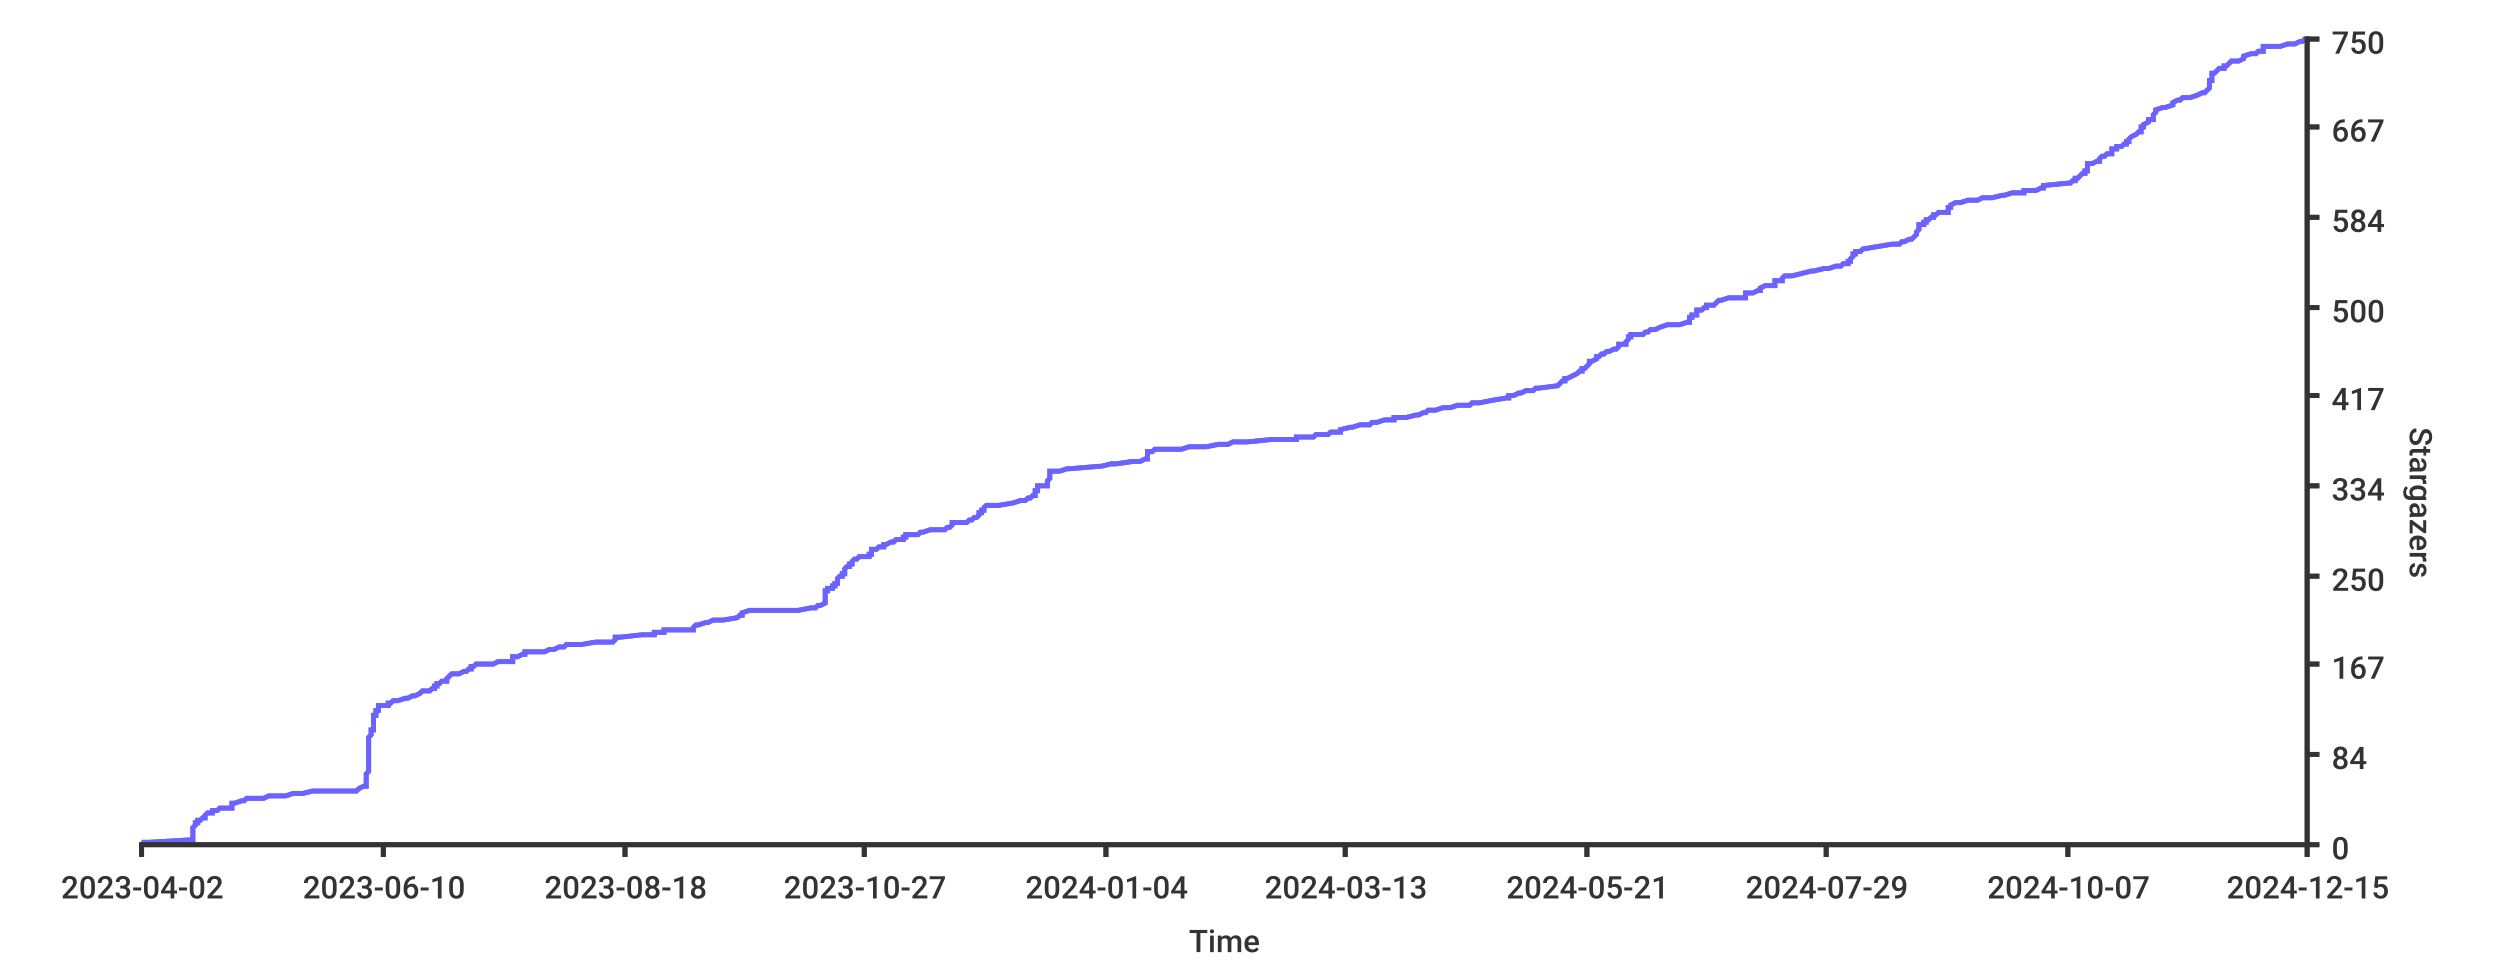
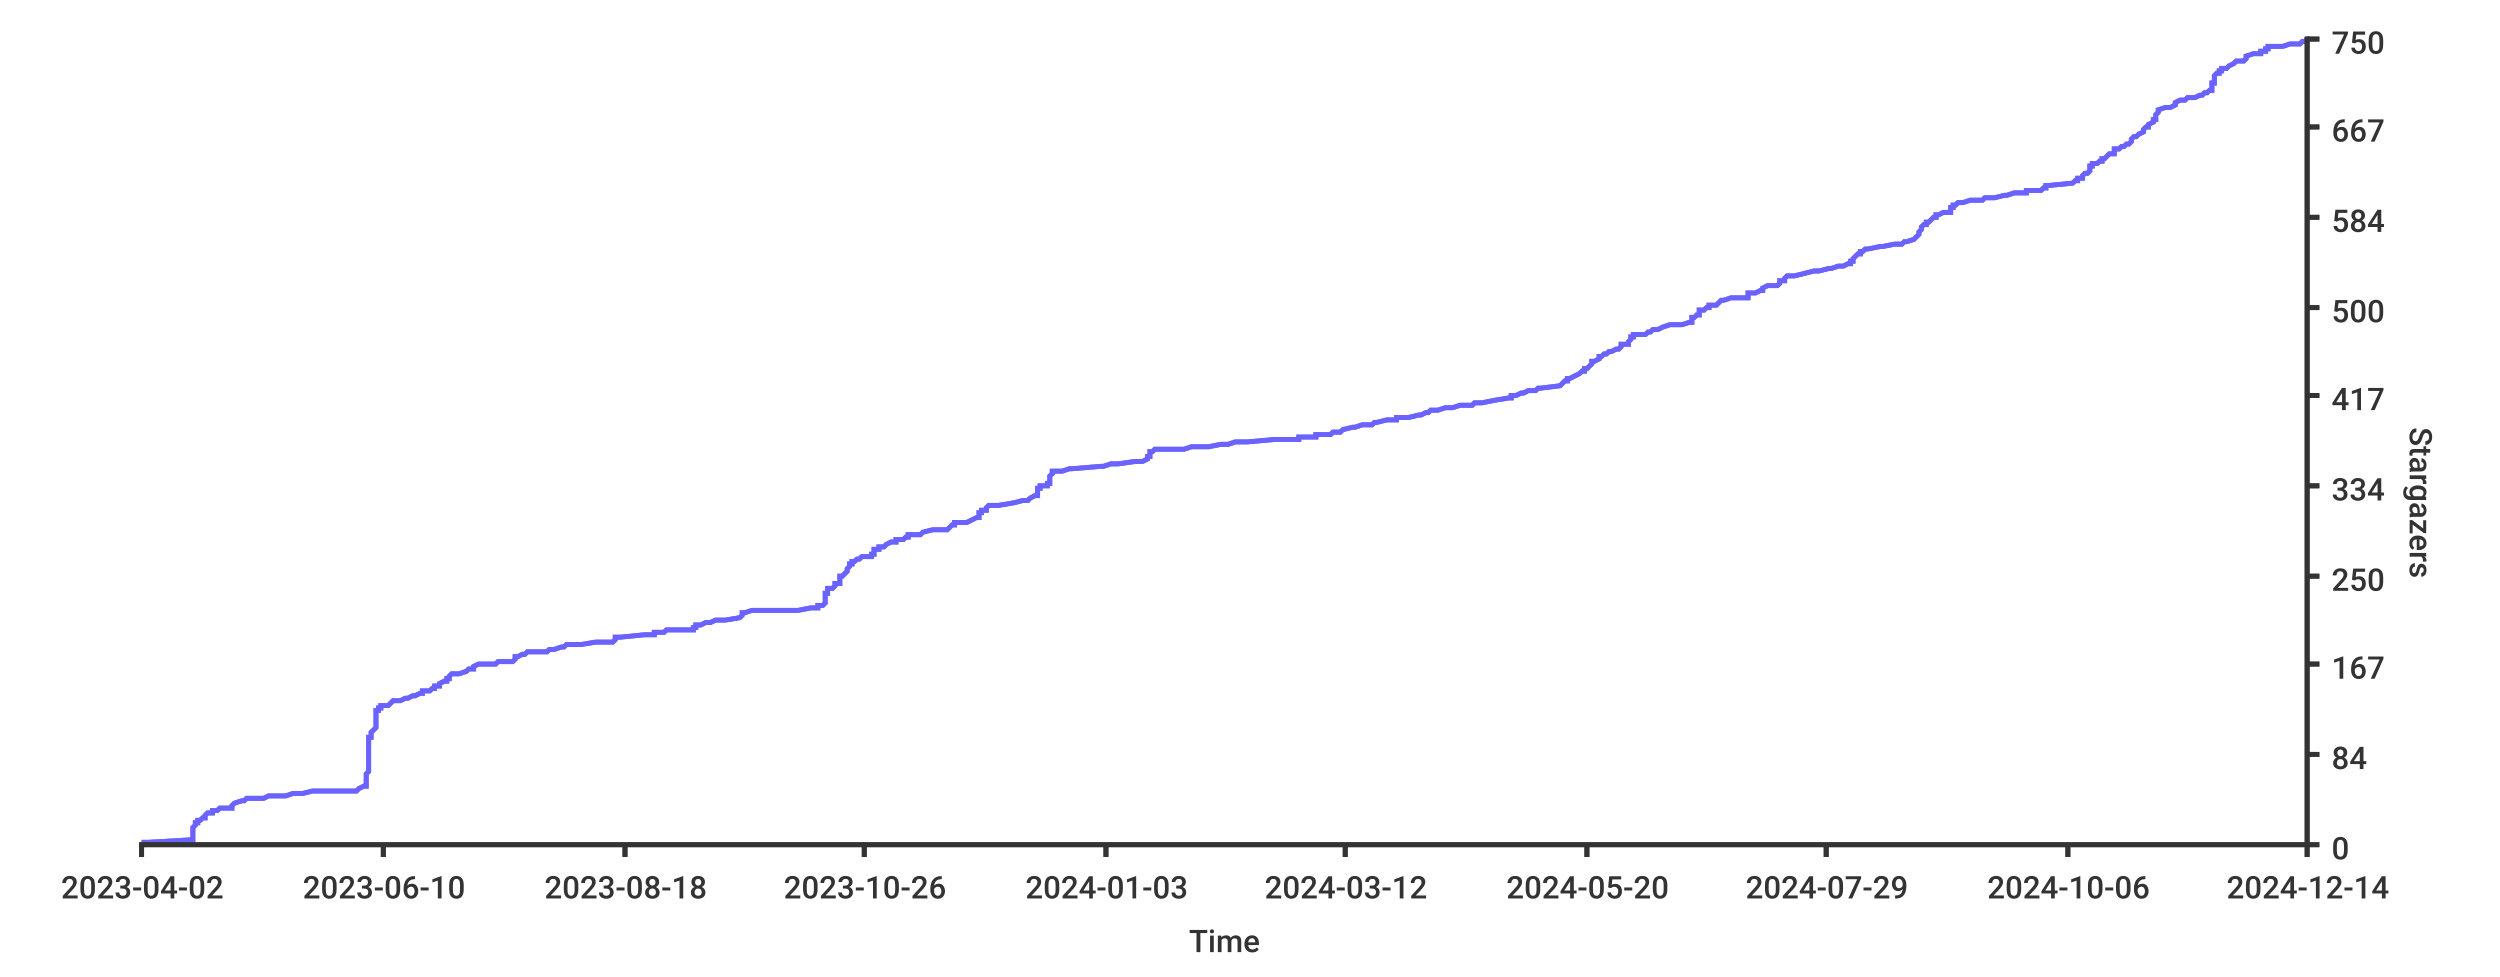
<svg xmlns="http://www.w3.org/2000/svg" width="1024px" height="400px">
  <style type="text/css">
path { fill: none; stroke: rgb(51,51,51); }
path.series { stroke: #6b63ff; }
rect.background { fill: rgb(255,255,255); stroke: none; }

text {
	stroke-width: 0;
	stroke: none;
	fill: rgba(51,51,51,1.0);
	font-size: 12.8px;
	font-family: 'Roboto Medium', sans-serif;
}
</style>
  <rect height="400px" class="background" rx="8" x="0" y="0" width="1024px" />
-   <rect rx="8" x="0" y="0" width="1024px" height="400px" class="background" />
-   <path stroke-width="2" class="series" d="M 58 345 L 61 345 L 78 344 L 79 344 L 79 343 L 79 343 L 79 342 L 79 342 L 79 342 L 79 341 L 79 341 L 79 340 L 79 340 L 79 339 L 79 339 L 80 338 L 80 338 L 80 338 L 80 337 L 81 337 L 81 336 L 82 336 L 83 335 L 84 335 L 84 335 L 84 334 L 84 334 L 85 333 L 87 333 L 87 332 L 89 332 L 90 331 L 95 331 L 95 331 L 95 330 L 95 330 L 95 329 L 96 329 L 99 328 L 100 328 L 101 327 L 104 327 L 108 327 L 110 326 L 117 326 L 120 325 L 124 325 L 128 324 L 130 324 L 146 324 L 147 323 L 147 323 L 149 322 L 150 322 L 150 321 L 150 321 L 150 320 L 150 320 L 150 320 L 150 319 L 150 319 L 150 318 L 150 318 L 150 317 L 150 317 L 151 316 L 151 316 L 151 316 L 151 315 L 151 315 L 151 314 L 151 314 L 151 313 L 151 313 L 151 313 L 151 312 L 151 312 L 151 311 L 151 311 L 151 310 L 151 310 L 151 309 L 151 309 L 151 309 L 151 308 L 151 308 L 151 307 L 151 307 L 151 306 L 151 306 L 151 305 L 151 305 L 151 305 L 151 304 L 151 304 L 151 303 L 151 303 L 151 302 L 151 302 L 151 302 L 152 301 L 152 301 L 152 300 L 152 300 L 152 299 L 153 299 L 153 298 L 153 298 L 153 298 L 153 297 L 153 297 L 153 296 L 153 296 L 153 295 L 153 295 L 153 294 L 153 294 L 153 294 L 153 293 L 154 293 L 154 292 L 154 292 L 154 291 L 154 291 L 155 291 L 155 290 L 155 290 L 155 289 L 159 289 L 159 288 L 160 288 L 161 287 L 161 287 L 163 287 L 166 286 L 167 286 L 169 285 L 170 285 L 172 284 L 172 284 L 173 283 L 175 283 L 176 283 L 177 282 L 178 282 L 178 281 L 179 281 L 179 280 L 180 280 L 180 280 L 181 279 L 183 279 L 183 278 L 183 278 L 184 277 L 184 277 L 185 276 L 187 276 L 188 276 L 190 275 L 191 275 L 192 274 L 193 274 L 193 273 L 194 273 L 195 272 L 202 272 L 202 272 L 204 271 L 210 271 L 210 270 L 210 270 L 210 269 L 211 269 L 212 269 L 214 268 L 215 268 L 215 267 L 223 267 L 225 266 L 227 266 L 229 265 L 231 265 L 231 265 L 232 264 L 238 264 L 244 263 L 251 263 L 252 262 L 252 262 L 252 261 L 252 261 L 254 261 L 263 260 L 268 260 L 268 259 L 272 259 L 272 258 L 273 258 L 284 258 L 284 257 L 284 257 L 285 256 L 286 256 L 289 255 L 290 255 L 292 254 L 294 254 L 296 254 L 302 253 L 302 253 L 303 252 L 304 252 L 304 251 L 304 251 L 307 250 L 313 250 L 327 250 L 332 249 L 334 249 L 335 248 L 336 248 L 338 247 L 338 247 L 338 247 L 338 246 L 338 246 L 338 245 L 338 245 L 338 244 L 338 244 L 338 243 L 338 243 L 338 243 L 338 242 L 339 242 L 339 241 L 341 241 L 341 240 L 342 240 L 342 239 L 342 239 L 343 239 L 343 238 L 343 238 L 343 237 L 343 237 L 344 236 L 344 236 L 345 236 L 345 235 L 346 235 L 346 234 L 346 234 L 346 233 L 346 233 L 347 232 L 347 232 L 348 232 L 348 231 L 349 231 L 349 230 L 349 230 L 350 229 L 351 229 L 352 228 L 354 228 L 356 228 L 356 227 L 357 227 L 357 226 L 357 226 L 357 225 L 358 225 L 359 225 L 360 224 L 362 224 L 362 223 L 363 223 L 365 222 L 366 222 L 367 221 L 369 221 L 370 221 L 370 220 L 371 220 L 371 219 L 376 219 L 377 218 L 378 218 L 381 217 L 383 217 L 387 217 L 388 216 L 389 216 L 390 215 L 390 215 L 390 214 L 393 214 L 396 214 L 397 213 L 398 213 L 399 212 L 400 212 L 401 211 L 401 211 L 401 210 L 401 210 L 402 210 L 402 209 L 403 209 L 403 208 L 403 208 L 404 207 L 409 207 L 415 206 L 415 206 L 415 206 L 418 205 L 420 205 L 421 204 L 422 204 L 423 203 L 424 203 L 424 203 L 424 202 L 424 202 L 424 201 L 425 201 L 425 200 L 425 200 L 425 199 L 426 199 L 429 199 L 429 198 L 429 198 L 429 197 L 429 197 L 430 196 L 430 196 L 430 195 L 430 195 L 430 195 L 430 194 L 430 194 L 430 193 L 434 193 L 437 192 L 437 192 L 438 192 L 450 191 L 451 191 L 455 190 L 457 190 L 464 189 L 467 189 L 469 188 L 470 188 L 470 188 L 470 187 L 470 187 L 470 186 L 470 186 L 470 185 L 472 185 L 473 184 L 481 184 L 484 184 L 487 183 L 494 183 L 499 182 L 503 182 L 505 181 L 510 181 L 511 181 L 521 180 L 531 180 L 531 179 L 538 179 L 539 178 L 544 178 L 545 177 L 549 177 L 549 177 L 549 176 L 549 176 L 553 175 L 554 175 L 557 174 L 561 174 L 562 173 L 563 173 L 564 173 L 567 172 L 571 172 L 571 171 L 576 171 L 580 170 L 581 170 L 581 170 L 583 169 L 584 169 L 585 168 L 588 168 L 591 167 L 594 167 L 597 166 L 597 166 L 602 166 L 603 165 L 606 165 L 611 164 L 611 164 L 617 163 L 618 163 L 618 162 L 619 162 L 620 162 L 622 161 L 623 161 L 625 160 L 628 160 L 629 159 L 629 159 L 630 159 L 638 158 L 638 158 L 639 157 L 639 157 L 640 156 L 641 156 L 641 155 L 641 155 L 642 155 L 644 154 L 644 154 L 646 153 L 646 153 L 647 152 L 648 152 L 648 151 L 648 151 L 649 151 L 650 150 L 650 150 L 651 149 L 651 149 L 651 148 L 651 148 L 652 148 L 654 147 L 654 147 L 654 146 L 655 146 L 656 145 L 657 145 L 658 144 L 659 144 L 659 144 L 661 143 L 662 143 L 663 142 L 663 142 L 663 141 L 666 141 L 666 140 L 666 140 L 666 140 L 667 139 L 667 139 L 667 138 L 668 138 L 668 137 L 669 137 L 673 137 L 674 136 L 675 136 L 676 135 L 678 135 L 680 134 L 680 134 L 683 133 L 686 133 L 688 133 L 691 132 L 692 132 L 692 131 L 692 131 L 692 130 L 693 130 L 693 129 L 694 129 L 695 129 L 695 128 L 695 128 L 695 127 L 697 127 L 698 126 L 698 126 L 699 126 L 699 125 L 702 125 L 703 124 L 703 124 L 704 123 L 705 123 L 708 122 L 710 122 L 715 122 L 715 121 L 715 121 L 715 120 L 718 120 L 720 119 L 721 119 L 721 118 L 721 118 L 721 118 L 723 117 L 727 117 L 727 116 L 727 116 L 727 115 L 730 115 L 730 115 L 730 114 L 730 114 L 731 113 L 734 113 L 738 112 L 738 112 L 742 111 L 742 111 L 743 111 L 747 110 L 749 110 L 752 109 L 754 109 L 755 108 L 757 108 L 757 107 L 757 107 L 758 107 L 758 106 L 758 106 L 759 105 L 759 105 L 759 104 L 760 104 L 760 104 L 760 103 L 762 103 L 763 102 L 763 102 L 769 101 L 769 101 L 775 100 L 778 100 L 778 100 L 779 99 L 780 99 L 782 98 L 783 98 L 784 97 L 784 97 L 785 96 L 785 96 L 785 96 L 785 95 L 785 95 L 786 94 L 786 94 L 786 93 L 786 93 L 786 92 L 787 92 L 788 92 L 788 91 L 789 91 L 789 90 L 790 90 L 791 89 L 792 89 L 792 89 L 792 88 L 793 88 L 794 87 L 798 87 L 798 86 L 798 86 L 798 85 L 798 85 L 799 85 L 799 84 L 799 84 L 801 83 L 803 83 L 806 82 L 809 82 L 810 82 L 812 81 L 816 81 L 820 80 L 821 80 L 824 79 L 829 79 L 829 78 L 829 78 L 834 78 L 836 77 L 837 77 L 837 76 L 837 76 L 847 75 L 848 75 L 849 74 L 849 74 L 850 74 L 850 73 L 851 73 L 852 72 L 852 72 L 853 71 L 853 71 L 854 71 L 854 70 L 855 70 L 855 69 L 855 69 L 855 68 L 855 68 L 855 67 L 856 67 L 857 67 L 859 66 L 860 66 L 860 65 L 860 65 L 861 64 L 862 64 L 863 63 L 863 63 L 865 63 L 865 62 L 865 62 L 865 61 L 867 61 L 867 60 L 869 60 L 869 60 L 870 59 L 871 59 L 871 58 L 872 58 L 872 57 L 872 57 L 873 56 L 873 56 L 873 56 L 875 55 L 875 55 L 876 54 L 877 54 L 877 53 L 877 53 L 877 52 L 878 52 L 878 52 L 878 51 L 878 51 L 880 50 L 880 50 L 880 49 L 881 49 L 882 49 L 882 48 L 882 48 L 882 47 L 882 47 L 883 46 L 883 46 L 883 45 L 883 45 L 883 45 L 886 44 L 887 44 L 890 43 L 890 43 L 890 42 L 890 42 L 892 41 L 893 41 L 893 41 L 894 40 L 897 40 L 900 39 L 900 39 L 902 38 L 903 38 L 903 38 L 904 37 L 904 37 L 905 36 L 905 36 L 905 35 L 905 35 L 905 34 L 905 34 L 905 34 L 905 33 L 906 33 L 906 32 L 906 32 L 906 31 L 906 31 L 906 30 L 907 30 L 907 30 L 908 29 L 908 29 L 909 28 L 911 28 L 911 27 L 912 27 L 912 27 L 913 26 L 913 26 L 914 25 L 917 25 L 919 24 L 919 24 L 919 23 L 919 23 L 919 23 L 922 22 L 924 22 L 925 21 L 927 21 L 927 20 L 927 20 L 927 19 L 928 19 L 934 19 L 937 18 L 940 18 L 942 17 L 943 17 L 944 16 L 945 16 L 945 16" />
-   <path stroke-width="2" class="series" d="M 58 345 L 61 345 L 78 344 L 79 344 L 79 343 L 79 343 L 79 342 L 79 342 L 79 342 L 79 341 L 79 341 L 79 340 L 79 340 L 79 339 L 79 339 L 80 338 L 80 338 L 80 338 L 80 337 L 81 337 L 81 336 L 82 336 L 83 335 L 84 335 L 84 335 L 84 334 L 84 334 L 85 333 L 87 333 L 87 332 L 89 332 L 90 331 L 95 331 L 95 331 L 95 330 L 95 330 L 95 329 L 96 329 L 99 328 L 100 328 L 101 327 L 104 327 L 108 327 L 110 326 L 117 326 L 120 325 L 124 325 L 128 324 L 130 324 L 146 324 L 147 323 L 147 323 L 149 322 L 150 322 L 150 321 L 150 321 L 150 320 L 150 320 L 150 320 L 150 319 L 150 319 L 150 318 L 150 318 L 150 317 L 150 317 L 151 316 L 151 316 L 151 316 L 151 315 L 151 315 L 151 314 L 151 314 L 151 313 L 151 313 L 151 313 L 151 312 L 151 312 L 151 311 L 151 311 L 151 310 L 151 310 L 151 309 L 151 309 L 151 309 L 151 308 L 151 308 L 151 307 L 151 307 L 151 306 L 151 306 L 151 305 L 151 305 L 151 305 L 151 304 L 151 304 L 151 303 L 151 303 L 151 302 L 151 302 L 151 302 L 152 301 L 152 301 L 152 300 L 152 300 L 152 299 L 153 299 L 153 298 L 153 298 L 153 298 L 153 297 L 153 297 L 153 296 L 153 296 L 153 295 L 153 295 L 153 294 L 153 294 L 153 294 L 153 293 L 154 293 L 154 292 L 154 292 L 154 291 L 154 291 L 155 291 L 155 290 L 155 290 L 155 289 L 159 289 L 159 288 L 160 288 L 161 287 L 161 287 L 163 287 L 166 286 L 167 286 L 169 285 L 170 285 L 172 284 L 172 284 L 173 283 L 175 283 L 176 283 L 177 282 L 178 282 L 178 281 L 179 281 L 179 280 L 180 280 L 180 280 L 181 279 L 183 279 L 183 278 L 183 278 L 184 277 L 184 277 L 185 276 L 187 276 L 188 276 L 190 275 L 191 275 L 192 274 L 193 274 L 193 273 L 194 273 L 195 272 L 202 272 L 202 272 L 204 271 L 210 271 L 210 270 L 210 270 L 210 269 L 211 269 L 212 269 L 214 268 L 215 268 L 215 267 L 223 267 L 225 266 L 227 266 L 229 265 L 231 265 L 231 265 L 232 264 L 238 264 L 244 263 L 251 263 L 252 262 L 252 262 L 252 261 L 252 261 L 254 261 L 263 260 L 268 260 L 268 259 L 272 259 L 272 258 L 273 258 L 284 258 L 284 257 L 284 257 L 285 256 L 286 256 L 289 255 L 290 255 L 292 254 L 294 254 L 296 254 L 302 253 L 302 253 L 303 252 L 304 252 L 304 251 L 304 251 L 307 250 L 313 250 L 327 250 L 332 249 L 334 249 L 335 248 L 336 248 L 338 247 L 338 247 L 338 247 L 338 246 L 338 246 L 338 245 L 338 245 L 338 244 L 338 244 L 338 243 L 338 243 L 338 243 L 338 242 L 339 242 L 339 241 L 341 241 L 341 240 L 342 240 L 342 239 L 342 239 L 343 239 L 343 238 L 343 238 L 343 237 L 343 237 L 344 236 L 344 236 L 345 236 L 345 235 L 346 235 L 346 234 L 346 234 L 346 233 L 346 233 L 347 232 L 347 232 L 348 232 L 348 231 L 349 231 L 349 230 L 349 230 L 350 229 L 351 229 L 352 228 L 354 228 L 356 228 L 356 227 L 357 227 L 357 226 L 357 226 L 357 225 L 358 225 L 359 225 L 360 224 L 362 224 L 362 223 L 363 223 L 365 222 L 366 222 L 367 221 L 369 221 L 370 221 L 370 220 L 371 220 L 371 219 L 376 219 L 377 218 L 378 218 L 381 217 L 383 217 L 387 217 L 388 216 L 389 216 L 390 215 L 390 215 L 390 214 L 393 214 L 396 214 L 397 213 L 398 213 L 399 212 L 400 212 L 401 211 L 401 211 L 401 210 L 401 210 L 402 210 L 402 209 L 403 209 L 403 208 L 403 208 L 404 207 L 409 207 L 415 206 L 415 206 L 415 206 L 418 205 L 420 205 L 421 204 L 422 204 L 423 203 L 424 203 L 424 203 L 424 202 L 424 202 L 424 201 L 425 201 L 425 200 L 425 200 L 425 199 L 426 199 L 429 199 L 429 198 L 429 198 L 429 197 L 429 197 L 430 196 L 430 196 L 430 195 L 430 195 L 430 195 L 430 194 L 430 194 L 430 193 L 434 193 L 437 192 L 437 192 L 438 192 L 450 191 L 451 191 L 455 190 L 457 190 L 464 189 L 467 189 L 469 188 L 470 188 L 470 188 L 470 187 L 470 187 L 470 186 L 470 186 L 470 185 L 472 185 L 473 184 L 481 184 L 484 184 L 487 183 L 494 183 L 499 182 L 503 182 L 505 181 L 510 181 L 511 181 L 521 180 L 531 180 L 531 179 L 538 179 L 539 178 L 544 178 L 545 177 L 549 177 L 549 177 L 549 176 L 549 176 L 553 175 L 554 175 L 557 174 L 561 174 L 562 173 L 563 173 L 564 173 L 567 172 L 571 172 L 571 171 L 576 171 L 580 170 L 581 170 L 581 170 L 583 169 L 584 169 L 585 168 L 588 168 L 591 167 L 594 167 L 597 166 L 597 166 L 602 166 L 603 165 L 606 165 L 611 164 L 611 164 L 617 163 L 618 163 L 618 162 L 619 162 L 620 162 L 622 161 L 623 161 L 625 160 L 628 160 L 629 159 L 629 159 L 630 159 L 638 158 L 638 158 L 639 157 L 639 157 L 640 156 L 641 156 L 641 155 L 641 155 L 642 155 L 644 154 L 644 154 L 646 153 L 646 153 L 647 152 L 648 152 L 648 151 L 648 151 L 649 151 L 650 150 L 650 150 L 651 149 L 651 149 L 651 148 L 651 148 L 652 148 L 654 147 L 654 147 L 654 146 L 655 146 L 656 145 L 657 145 L 658 144 L 659 144 L 659 144 L 661 143 L 662 143 L 663 142 L 663 142 L 663 141 L 666 141 L 666 140 L 666 140 L 666 140 L 667 139 L 667 139 L 667 138 L 668 138 L 668 137 L 669 137 L 673 137 L 674 136 L 675 136 L 676 135 L 678 135 L 680 134 L 680 134 L 683 133 L 686 133 L 688 133 L 691 132 L 692 132 L 692 131 L 692 131 L 692 130 L 693 130 L 693 129 L 694 129 L 695 129 L 695 128 L 695 128 L 695 127 L 697 127 L 698 126 L 698 126 L 699 126 L 699 125 L 702 125 L 703 124 L 703 124 L 704 123 L 705 123 L 708 122 L 710 122 L 715 122 L 715 121 L 715 121 L 715 120 L 718 120 L 720 119 L 721 119 L 721 118 L 721 118 L 721 118 L 723 117 L 727 117 L 727 116 L 727 116 L 727 115 L 730 115 L 730 115 L 730 114 L 730 114 L 731 113 L 734 113 L 738 112 L 738 112 L 742 111 L 742 111 L 743 111 L 747 110 L 749 110 L 752 109 L 754 109 L 755 108 L 757 108 L 757 107 L 757 107 L 758 107 L 758 106 L 758 106 L 759 105 L 759 105 L 759 104 L 760 104 L 760 104 L 760 103 L 762 103 L 763 102 L 763 102 L 769 101 L 769 101 L 775 100 L 778 100 L 778 100 L 779 99 L 780 99 L 782 98 L 783 98 L 784 97 L 784 97 L 785 96 L 785 96 L 785 96 L 785 95 L 785 95 L 786 94 L 786 94 L 786 93 L 786 93 L 786 92 L 787 92 L 788 92 L 788 91 L 789 91 L 789 90 L 790 90 L 791 89 L 792 89 L 792 89 L 792 88 L 793 88 L 794 87 L 798 87 L 798 86 L 798 86 L 798 85 L 798 85 L 799 85 L 799 84 L 799 84 L 801 83 L 803 83 L 806 82 L 809 82 L 810 82 L 812 81 L 816 81 L 820 80 L 821 80 L 824 79 L 829 79 L 829 78 L 829 78 L 834 78 L 836 77 L 837 77 L 837 76 L 837 76 L 847 75 L 848 75 L 849 74 L 849 74 L 850 74 L 850 73 L 851 73 L 852 72 L 852 72 L 853 71 L 853 71 L 854 71 L 854 70 L 855 70 L 855 69 L 855 69 L 855 68 L 855 68 L 855 67 L 856 67 L 857 67 L 859 66 L 860 66 L 860 65 L 860 65 L 861 64 L 862 64 L 863 63 L 863 63 L 865 63 L 865 62 L 865 62 L 865 61 L 867 61 L 867 60 L 869 60 L 869 60 L 870 59 L 871 59 L 871 58 L 872 58 L 872 57 L 872 57 L 873 56 L 873 56 L 873 56 L 875 55 L 875 55 L 876 54 L 877 54 L 877 53 L 877 53 L 877 52 L 878 52 L 878 52 L 878 51 L 878 51 L 880 50 L 880 50 L 880 49 L 881 49 L 882 49 L 882 48 L 882 48 L 882 47 L 882 47 L 883 46 L 883 46 L 883 45 L 883 45 L 883 45 L 886 44 L 887 44 L 890 43 L 890 43 L 890 42 L 890 42 L 892 41 L 893 41 L 893 41 L 894 40 L 897 40 L 900 39 L 900 39 L 902 38 L 903 38 L 903 38 L 904 37 L 904 37 L 905 36 L 905 36 L 905 35 L 905 35 L 905 34 L 905 34 L 905 34 L 905 33 L 906 33 L 906 32 L 906 32 L 906 31 L 906 31 L 906 30 L 907 30 L 907 30 L 908 29 L 908 29 L 909 28 L 911 28 L 911 27 L 912 27 L 912 27 L 913 26 L 913 26 L 914 25 L 917 25 L 919 24 L 919 24 L 919 23 L 919 23 L 919 23 L 922 22 L 924 22 L 925 21 L 927 21 L 927 20 L 927 20 L 927 19 L 928 19 L 934 19 L 937 18 L 940 18 L 942 17 L 943 17 L 944 16 L 945 16 L 945 16" />
+   <rect class="background" rx="8" x="0" y="0" width="1024px" height="400px" />
+   <path d="M 58 345 L 61 345 L 78 344 L 79 344 L 79 343 L 79 343 L 79 342 L 79 342 L 79 342 L 79 341 L 79 341 L 79 340 L 79 340 L 79 339 L 79 339 L 80 338 L 80 338 L 80 338 L 80 337 L 81 337 L 81 336 L 82 336 L 83 335 L 84 335 L 84 335 L 84 334 L 84 334 L 85 333 L 87 333 L 87 332 L 89 332 L 90 331 L 95 331 L 95 331 L 95 330 L 95 330 L 96 329 L 96 329 L 99 328 L 100 328 L 101 327 L 104 327 L 108 327 L 110 326 L 117 326 L 120 325 L 124 325 L 128 324 L 130 324 L 146 324 L 147 323 L 147 323 L 149 322 L 150 322 L 150 321 L 150 321 L 150 320 L 150 320 L 150 320 L 150 319 L 150 319 L 150 318 L 150 318 L 150 317 L 150 317 L 151 316 L 151 316 L 151 316 L 151 315 L 151 315 L 151 314 L 151 314 L 151 313 L 151 313 L 151 313 L 151 312 L 151 312 L 151 311 L 151 311 L 151 310 L 151 310 L 151 309 L 151 309 L 151 309 L 151 308 L 151 308 L 151 307 L 151 307 L 151 306 L 151 306 L 151 305 L 151 305 L 151 305 L 151 304 L 151 304 L 151 303 L 151 303 L 151 302 L 151 302 L 152 302 L 152 301 L 152 301 L 152 300 L 152 300 L 153 299 L 153 299 L 154 298 L 154 298 L 154 298 L 154 297 L 154 297 L 154 296 L 154 296 L 154 295 L 154 295 L 154 294 L 154 294 L 154 294 L 154 293 L 154 293 L 154 292 L 154 292 L 154 291 L 154 291 L 155 291 L 155 290 L 156 290 L 156 289 L 159 289 L 160 288 L 160 288 L 161 287 L 161 287 L 164 287 L 166 286 L 167 286 L 169 285 L 170 285 L 172 284 L 173 284 L 173 283 L 176 283 L 176 283 L 177 282 L 178 282 L 178 281 L 180 281 L 180 280 L 180 280 L 180 280 L 182 279 L 183 279 L 183 278 L 184 278 L 184 277 L 184 277 L 185 276 L 187 276 L 188 276 L 191 275 L 191 275 L 192 274 L 194 274 L 194 273 L 194 273 L 196 272 L 202 272 L 203 272 L 204 271 L 210 271 L 211 270 L 211 270 L 211 269 L 211 269 L 212 269 L 214 268 L 215 268 L 216 267 L 224 267 L 225 266 L 227 266 L 230 265 L 231 265 L 231 265 L 232 264 L 238 264 L 244 263 L 251 263 L 252 262 L 252 262 L 252 261 L 253 261 L 254 261 L 264 260 L 268 260 L 268 259 L 272 259 L 273 258 L 273 258 L 284 258 L 284 257 L 285 257 L 285 256 L 287 256 L 289 255 L 291 255 L 293 254 L 294 254 L 297 254 L 303 253 L 303 253 L 304 252 L 304 252 L 304 251 L 305 251 L 308 250 L 314 250 L 327 250 L 332 249 L 335 249 L 335 248 L 337 248 L 338 247 L 338 247 L 338 247 L 338 246 L 338 246 L 338 245 L 338 245 L 338 244 L 338 244 L 338 243 L 339 243 L 339 243 L 339 242 L 339 242 L 339 241 L 341 241 L 342 240 L 342 240 L 342 239 L 342 239 L 344 239 L 344 238 L 344 238 L 344 237 L 344 237 L 344 236 L 344 236 L 345 236 L 346 235 L 346 235 L 347 234 L 347 234 L 347 233 L 347 233 L 348 232 L 348 232 L 348 232 L 348 231 L 349 231 L 349 230 L 350 230 L 351 229 L 352 229 L 353 228 L 354 228 L 357 228 L 357 227 L 358 227 L 358 226 L 358 226 L 358 225 L 358 225 L 360 225 L 360 224 L 362 224 L 363 223 L 363 223 L 365 222 L 367 222 L 367 221 L 370 221 L 370 221 L 371 220 L 372 220 L 372 219 L 377 219 L 378 218 L 378 218 L 382 217 L 384 217 L 388 217 L 389 216 L 389 216 L 390 215 L 391 215 L 391 214 L 394 214 L 396 214 L 398 213 L 398 213 L 400 212 L 401 212 L 401 211 L 401 211 L 401 210 L 402 210 L 402 210 L 402 209 L 404 209 L 404 208 L 404 208 L 405 207 L 409 207 L 415 206 L 415 206 L 415 206 L 419 205 L 421 205 L 422 204 L 422 204 L 424 203 L 425 203 L 425 203 L 425 202 L 425 202 L 425 201 L 425 201 L 425 200 L 426 200 L 426 199 L 427 199 L 429 199 L 429 198 L 430 198 L 430 197 L 430 197 L 430 196 L 430 196 L 430 195 L 430 195 L 430 195 L 431 194 L 431 194 L 431 193 L 435 193 L 438 192 L 438 192 L 439 192 L 451 191 L 452 191 L 455 190 L 458 190 L 465 189 L 468 189 L 470 188 L 470 188 L 470 188 L 470 187 L 471 187 L 471 186 L 471 186 L 471 185 L 472 185 L 473 184 L 482 184 L 485 184 L 488 183 L 495 183 L 500 182 L 503 182 L 506 181 L 511 181 L 511 181 L 522 180 L 532 180 L 532 179 L 539 179 L 539 178 L 545 178 L 546 177 L 549 177 L 549 177 L 550 176 L 550 176 L 554 175 L 555 175 L 558 174 L 562 174 L 563 173 L 564 173 L 564 173 L 568 172 L 572 172 L 572 171 L 577 171 L 581 170 L 582 170 L 582 170 L 584 169 L 585 169 L 586 168 L 589 168 L 592 167 L 595 167 L 598 166 L 598 166 L 603 166 L 604 165 L 607 165 L 612 164 L 612 164 L 618 163 L 619 163 L 619 162 L 620 162 L 621 162 L 623 161 L 624 161 L 626 160 L 629 160 L 630 159 L 630 159 L 631 159 L 639 158 L 639 158 L 640 157 L 640 157 L 641 156 L 642 156 L 642 155 L 642 155 L 643 155 L 645 154 L 645 154 L 647 153 L 647 153 L 648 152 L 649 152 L 649 151 L 649 151 L 650 151 L 651 150 L 651 150 L 652 149 L 652 149 L 652 148 L 652 148 L 653 148 L 655 147 L 655 147 L 655 146 L 656 146 L 657 145 L 658 145 L 659 144 L 660 144 L 660 144 L 662 143 L 663 143 L 664 142 L 664 142 L 664 141 L 667 141 L 667 140 L 667 140 L 667 140 L 668 139 L 668 139 L 668 138 L 669 138 L 669 137 L 670 137 L 674 137 L 675 136 L 676 136 L 677 135 L 679 135 L 681 134 L 681 134 L 684 133 L 687 133 L 689 133 L 692 132 L 693 132 L 693 131 L 693 131 L 693 130 L 694 130 L 695 129 L 695 129 L 696 129 L 696 128 L 696 128 L 696 127 L 698 127 L 699 126 L 699 126 L 700 126 L 700 125 L 703 125 L 704 124 L 704 124 L 705 123 L 706 123 L 709 122 L 712 122 L 716 122 L 716 121 L 716 121 L 716 120 L 719 120 L 721 119 L 722 119 L 722 118 L 722 118 L 722 118 L 724 117 L 728 117 L 729 116 L 729 116 L 729 115 L 731 115 L 731 115 L 731 114 L 731 114 L 732 113 L 735 113 L 739 112 L 739 112 L 743 111 L 744 111 L 745 111 L 749 110 L 750 110 L 753 109 L 755 109 L 757 108 L 758 108 L 758 107 L 759 107 L 759 107 L 759 106 L 759 106 L 760 105 L 760 105 L 761 104 L 762 104 L 762 104 L 762 103 L 763 103 L 764 102 L 765 102 L 770 101 L 771 101 L 776 100 L 779 100 L 779 100 L 780 99 L 781 99 L 784 98 L 784 98 L 785 97 L 785 97 L 786 96 L 786 96 L 786 96 L 786 95 L 786 95 L 787 94 L 787 94 L 787 93 L 787 93 L 788 92 L 789 92 L 789 92 L 789 91 L 790 91 L 791 90 L 791 90 L 792 89 L 793 89 L 793 89 L 793 88 L 794 88 L 796 87 L 799 87 L 799 86 L 799 86 L 799 85 L 799 85 L 800 85 L 800 84 L 801 84 L 802 83 L 804 83 L 807 82 L 811 82 L 812 82 L 813 81 L 817 81 L 821 80 L 822 80 L 825 79 L 830 79 L 830 78 L 830 78 L 836 78 L 837 77 L 838 77 L 838 76 L 839 76 L 849 75 L 849 75 L 850 74 L 850 74 L 851 74 L 851 73 L 853 73 L 853 72 L 853 72 L 854 71 L 855 71 L 855 71 L 856 70 L 856 70 L 856 69 L 856 69 L 856 68 L 857 68 L 857 67 L 858 67 L 859 67 L 860 66 L 861 66 L 861 65 L 862 65 L 863 64 L 863 64 L 864 63 L 865 63 L 866 63 L 866 62 L 866 62 L 866 61 L 868 61 L 869 60 L 870 60 L 870 60 L 871 59 L 872 59 L 873 58 L 873 58 L 873 57 L 873 57 L 874 56 L 875 56 L 875 56 L 876 55 L 876 55 L 878 54 L 878 54 L 878 53 L 878 53 L 879 52 L 879 52 L 880 52 L 880 51 L 880 51 L 882 50 L 882 50 L 882 49 L 883 49 L 883 49 L 883 48 L 883 48 L 883 47 L 883 47 L 884 46 L 884 46 L 884 45 L 884 45 L 884 45 L 887 44 L 889 44 L 891 43 L 891 43 L 891 42 L 891 42 L 893 41 L 894 41 L 895 41 L 896 40 L 899 40 L 901 39 L 902 39 L 903 38 L 904 38 L 904 38 L 905 37 L 906 37 L 906 36 L 906 36 L 906 35 L 906 35 L 906 34 L 906 34 L 907 34 L 907 33 L 907 33 L 907 32 L 907 32 L 907 31 L 907 31 L 908 30 L 908 30 L 909 30 L 909 29 L 910 29 L 910 28 L 912 28 L 913 27 L 913 27 L 913 27 L 915 26 L 915 26 L 916 25 L 919 25 L 920 24 L 920 24 L 920 23 L 920 23 L 920 23 L 923 22 L 926 22 L 926 21 L 928 21 L 928 20 L 929 20 L 929 19 L 930 19 L 935 19 L 938 18 L 942 18 L 943 17 L 944 17 L 945 16" stroke-width="2" class="series" />
+   <path stroke-width="2" class="series" d="M 58 345 L 61 345 L 78 344 L 79 344 L 79 343 L 79 343 L 79 342 L 79 342 L 79 342 L 79 341 L 79 341 L 79 340 L 79 340 L 79 339 L 79 339 L 80 338 L 80 338 L 80 338 L 80 337 L 81 337 L 81 336 L 82 336 L 83 335 L 84 335 L 84 335 L 84 334 L 84 334 L 85 333 L 87 333 L 87 332 L 89 332 L 90 331 L 95 331 L 95 331 L 95 330 L 95 330 L 96 329 L 96 329 L 99 328 L 100 328 L 101 327 L 104 327 L 108 327 L 110 326 L 117 326 L 120 325 L 124 325 L 128 324 L 130 324 L 146 324 L 147 323 L 147 323 L 149 322 L 150 322 L 150 321 L 150 321 L 150 320 L 150 320 L 150 320 L 150 319 L 150 319 L 150 318 L 150 318 L 150 317 L 150 317 L 151 316 L 151 316 L 151 316 L 151 315 L 151 315 L 151 314 L 151 314 L 151 313 L 151 313 L 151 313 L 151 312 L 151 312 L 151 311 L 151 311 L 151 310 L 151 310 L 151 309 L 151 309 L 151 309 L 151 308 L 151 308 L 151 307 L 151 307 L 151 306 L 151 306 L 151 305 L 151 305 L 151 305 L 151 304 L 151 304 L 151 303 L 151 303 L 151 302 L 151 302 L 152 302 L 152 301 L 152 301 L 152 300 L 152 300 L 153 299 L 153 299 L 154 298 L 154 298 L 154 298 L 154 297 L 154 297 L 154 296 L 154 296 L 154 295 L 154 295 L 154 294 L 154 294 L 154 294 L 154 293 L 154 293 L 154 292 L 154 292 L 154 291 L 154 291 L 155 291 L 155 290 L 156 290 L 156 289 L 159 289 L 160 288 L 160 288 L 161 287 L 161 287 L 164 287 L 166 286 L 167 286 L 169 285 L 170 285 L 172 284 L 173 284 L 173 283 L 176 283 L 176 283 L 177 282 L 178 282 L 178 281 L 180 281 L 180 280 L 180 280 L 180 280 L 182 279 L 183 279 L 183 278 L 184 278 L 184 277 L 184 277 L 185 276 L 187 276 L 188 276 L 191 275 L 191 275 L 192 274 L 194 274 L 194 273 L 194 273 L 196 272 L 202 272 L 203 272 L 204 271 L 210 271 L 211 270 L 211 270 L 211 269 L 211 269 L 212 269 L 214 268 L 215 268 L 216 267 L 224 267 L 225 266 L 227 266 L 230 265 L 231 265 L 231 265 L 232 264 L 238 264 L 244 263 L 251 263 L 252 262 L 252 262 L 252 261 L 253 261 L 254 261 L 264 260 L 268 260 L 268 259 L 272 259 L 273 258 L 273 258 L 284 258 L 284 257 L 285 257 L 285 256 L 287 256 L 289 255 L 291 255 L 293 254 L 294 254 L 297 254 L 303 253 L 303 253 L 304 252 L 304 252 L 304 251 L 305 251 L 308 250 L 314 250 L 327 250 L 332 249 L 335 249 L 335 248 L 337 248 L 338 247 L 338 247 L 338 247 L 338 246 L 338 246 L 338 245 L 338 245 L 338 244 L 338 244 L 338 243 L 339 243 L 339 243 L 339 242 L 339 242 L 339 241 L 341 241 L 342 240 L 342 240 L 342 239 L 342 239 L 344 239 L 344 238 L 344 238 L 344 237 L 344 237 L 344 236 L 344 236 L 345 236 L 346 235 L 346 235 L 347 234 L 347 234 L 347 233 L 347 233 L 348 232 L 348 232 L 348 232 L 348 231 L 349 231 L 349 230 L 350 230 L 351 229 L 352 229 L 353 228 L 354 228 L 357 228 L 357 227 L 358 227 L 358 226 L 358 226 L 358 225 L 358 225 L 360 225 L 360 224 L 362 224 L 363 223 L 363 223 L 365 222 L 367 222 L 367 221 L 370 221 L 370 221 L 371 220 L 372 220 L 372 219 L 377 219 L 378 218 L 378 218 L 382 217 L 384 217 L 388 217 L 389 216 L 389 216 L 390 215 L 391 215 L 391 214 L 394 214 L 396 214 L 398 213 L 398 213 L 400 212 L 401 212 L 401 211 L 401 211 L 401 210 L 402 210 L 402 210 L 402 209 L 404 209 L 404 208 L 404 208 L 405 207 L 409 207 L 415 206 L 415 206 L 415 206 L 419 205 L 421 205 L 422 204 L 422 204 L 424 203 L 425 203 L 425 203 L 425 202 L 425 202 L 425 201 L 425 201 L 425 200 L 426 200 L 426 199 L 427 199 L 429 199 L 429 198 L 430 198 L 430 197 L 430 197 L 430 196 L 430 196 L 430 195 L 430 195 L 430 195 L 431 194 L 431 194 L 431 193 L 435 193 L 438 192 L 438 192 L 439 192 L 451 191 L 452 191 L 455 190 L 458 190 L 465 189 L 468 189 L 470 188 L 470 188 L 470 188 L 470 187 L 471 187 L 471 186 L 471 186 L 471 185 L 472 185 L 473 184 L 482 184 L 485 184 L 488 183 L 495 183 L 500 182 L 503 182 L 506 181 L 511 181 L 511 181 L 522 180 L 532 180 L 532 179 L 539 179 L 539 178 L 545 178 L 546 177 L 549 177 L 549 177 L 550 176 L 550 176 L 554 175 L 555 175 L 558 174 L 562 174 L 563 173 L 564 173 L 564 173 L 568 172 L 572 172 L 572 171 L 577 171 L 581 170 L 582 170 L 582 170 L 584 169 L 585 169 L 586 168 L 589 168 L 592 167 L 595 167 L 598 166 L 598 166 L 603 166 L 604 165 L 607 165 L 612 164 L 612 164 L 618 163 L 619 163 L 619 162 L 620 162 L 621 162 L 623 161 L 624 161 L 626 160 L 629 160 L 630 159 L 630 159 L 631 159 L 639 158 L 639 158 L 640 157 L 640 157 L 641 156 L 642 156 L 642 155 L 642 155 L 643 155 L 645 154 L 645 154 L 647 153 L 647 153 L 648 152 L 649 152 L 649 151 L 649 151 L 650 151 L 651 150 L 651 150 L 652 149 L 652 149 L 652 148 L 652 148 L 653 148 L 655 147 L 655 147 L 655 146 L 656 146 L 657 145 L 658 145 L 659 144 L 660 144 L 660 144 L 662 143 L 663 143 L 664 142 L 664 142 L 664 141 L 667 141 L 667 140 L 667 140 L 667 140 L 668 139 L 668 139 L 668 138 L 669 138 L 669 137 L 670 137 L 674 137 L 675 136 L 676 136 L 677 135 L 679 135 L 681 134 L 681 134 L 684 133 L 687 133 L 689 133 L 692 132 L 693 132 L 693 131 L 693 131 L 693 130 L 694 130 L 695 129 L 695 129 L 696 129 L 696 128 L 696 128 L 696 127 L 698 127 L 699 126 L 699 126 L 700 126 L 700 125 L 703 125 L 704 124 L 704 124 L 705 123 L 706 123 L 709 122 L 712 122 L 716 122 L 716 121 L 716 121 L 716 120 L 719 120 L 721 119 L 722 119 L 722 118 L 722 118 L 722 118 L 724 117 L 728 117 L 729 116 L 729 116 L 729 115 L 731 115 L 731 115 L 731 114 L 731 114 L 732 113 L 735 113 L 739 112 L 739 112 L 743 111 L 744 111 L 745 111 L 749 110 L 750 110 L 753 109 L 755 109 L 757 108 L 758 108 L 758 107 L 759 107 L 759 107 L 759 106 L 759 106 L 760 105 L 760 105 L 761 104 L 762 104 L 762 104 L 762 103 L 763 103 L 764 102 L 765 102 L 770 101 L 771 101 L 776 100 L 779 100 L 779 100 L 780 99 L 781 99 L 784 98 L 784 98 L 785 97 L 785 97 L 786 96 L 786 96 L 786 96 L 786 95 L 786 95 L 787 94 L 787 94 L 787 93 L 787 93 L 788 92 L 789 92 L 789 92 L 789 91 L 790 91 L 791 90 L 791 90 L 792 89 L 793 89 L 793 89 L 793 88 L 794 88 L 796 87 L 799 87 L 799 86 L 799 86 L 799 85 L 799 85 L 800 85 L 800 84 L 801 84 L 802 83 L 804 83 L 807 82 L 811 82 L 812 82 L 813 81 L 817 81 L 821 80 L 822 80 L 825 79 L 830 79 L 830 78 L 830 78 L 836 78 L 837 77 L 838 77 L 838 76 L 839 76 L 849 75 L 849 75 L 850 74 L 850 74 L 851 74 L 851 73 L 853 73 L 853 72 L 853 72 L 854 71 L 855 71 L 855 71 L 856 70 L 856 70 L 856 69 L 856 69 L 856 68 L 857 68 L 857 67 L 858 67 L 859 67 L 860 66 L 861 66 L 861 65 L 862 65 L 863 64 L 863 64 L 864 63 L 865 63 L 866 63 L 866 62 L 866 62 L 866 61 L 868 61 L 869 60 L 870 60 L 870 60 L 871 59 L 872 59 L 873 58 L 873 58 L 873 57 L 873 57 L 874 56 L 875 56 L 875 56 L 876 55 L 876 55 L 878 54 L 878 54 L 878 53 L 878 53 L 879 52 L 879 52 L 880 52 L 880 51 L 880 51 L 882 50 L 882 50 L 882 49 L 883 49 L 883 49 L 883 48 L 883 48 L 883 47 L 883 47 L 884 46 L 884 46 L 884 45 L 884 45 L 884 45 L 887 44 L 889 44 L 891 43 L 891 43 L 891 42 L 891 42 L 893 41 L 894 41 L 895 41 L 896 40 L 899 40 L 901 39 L 902 39 L 903 38 L 904 38 L 904 38 L 905 37 L 906 37 L 906 36 L 906 36 L 906 35 L 906 35 L 906 34 L 906 34 L 907 34 L 907 33 L 907 33 L 907 32 L 907 32 L 907 31 L 907 31 L 908 30 L 908 30 L 909 30 L 909 29 L 910 29 L 910 28 L 912 28 L 913 27 L 913 27 L 913 27 L 915 26 L 915 26 L 916 25 L 919 25 L 920 24 L 920 24 L 920 23 L 920 23 L 920 23 L 923 22 L 926 22 L 926 21 L 928 21 L 928 20 L 929 20 L 929 19 L 930 19 L 935 19 L 938 18 L 942 18 L 943 17 L 944 17 L 945 16" />
  <path stroke-width="2" d="M 945 346 L 945 15" />
  <path stroke-width="2" d="M 945 346 L 945 15" />
  <path stroke-width="2" d="M 945 346 L 950 346" />
  <path stroke-width="2" d="M 945 346 L 950 346" />
-   <text x="955" y="352">0</text>
+   <text y="352" x="955">0</text>
  <path stroke-width="2" d="M 945 309 L 950 309" />
  <path stroke-width="2" d="M 945 309 L 950 309" />
-   <text y="315" x="955">84</text>
-   <path d="M 945 272 L 950 272" stroke-width="2" />
+   <text x="955" y="315">84</text>
+   <path stroke-width="2" d="M 945 272 L 950 272" />
  <path stroke-width="2" d="M 945 272 L 950 272" />
  <text x="955" y="278">167</text>
  <path stroke-width="2" d="M 945 236 L 950 236" />
  <path stroke-width="2" d="M 945 236 L 950 236" />
  <text x="955" y="242">250</text>
-   <path stroke-width="2" d="M 945 199 L 950 199" />
-   <path stroke-width="2" d="M 945 199 L 950 199" />
-   <text x="955" y="205">334</text>
+   <path d="M 945 199 L 950 199" stroke-width="2" />
+   <path d="M 945 199 L 950 199" stroke-width="2" />
+   <text y="205" x="955">334</text>
  <path stroke-width="2" d="M 945 162 L 950 162" />
  <path stroke-width="2" d="M 945 162 L 950 162" />
-   <text x="955" y="168">417</text>
+   <text y="168" x="955">417</text>
  <path stroke-width="2" d="M 945 126 L 950 126" />
  <path stroke-width="2" d="M 945 126 L 950 126" />
  <text x="955" y="132">500</text>
  <path stroke-width="2" d="M 945 89 L 950 89" />
-   <path stroke-width="2" d="M 945 89 L 950 89" />
+   <path d="M 945 89 L 950 89" stroke-width="2" />
  <text x="955" y="95">584</text>
  <path stroke-width="2" d="M 945 52 L 950 52" />
  <path stroke-width="2" d="M 945 52 L 950 52" />
  <text x="955" y="58">667</text>
  <path stroke-width="2" d="M 945 16 L 950 16" />
-   <path stroke-width="2" d="M 945 16 L 950 16" />
+   <path d="M 945 16 L 950 16" stroke-width="2" />
  <text x="955" y="22">750</text>
  <text x="987" y="175" transform="rotate(90.00,987,175)">Stargazers</text>
  <path stroke-width="2" d="M 57 346 L 945 346" />
  <path stroke-width="2" d="M 57 346 L 945 346" />
-   <path stroke-width="2" d="M 58 346 L 58 351" />
+   <path d="M 58 346 L 58 351" stroke-width="2" />
  <path stroke-width="2" d="M 58 346 L 58 351" />
  <text x="25" y="368">2023-04-02</text>
  <path stroke-width="2" d="M 157 346 L 157 351" />
-   <path d="M 157 346 L 157 351" stroke-width="2" />
+   <path stroke-width="2" d="M 157 346 L 157 351" />
  <text x="124" y="368">2023-06-10</text>
  <path stroke-width="2" d="M 256 346 L 256 351" />
-   <path d="M 256 346 L 256 351" stroke-width="2" />
-   <text y="368" x="223">2023-08-18</text>
+   <path stroke-width="2" d="M 256 346 L 256 351" />
+   <text x="223" y="368">2023-08-18</text>
+   <path d="M 354 346 L 354 351" stroke-width="2" />
  <path stroke-width="2" d="M 354 346 L 354 351" />
-   <path stroke-width="2" d="M 354 346 L 354 351" />
-   <text x="321" y="368">2023-10-27</text>
+   <text y="368" x="321">2023-10-26</text>
  <path stroke-width="2" d="M 453 346 L 453 351" />
  <path stroke-width="2" d="M 453 346 L 453 351" />
-   <text x="420" y="368">2024-01-04</text>
+   <text x="420" y="368">2024-01-03</text>
  <path stroke-width="2" d="M 551 346 L 551 351" />
  <path d="M 551 346 L 551 351" stroke-width="2" />
-   <text x="518" y="368">2024-03-13</text>
-   <path d="M 650 346 L 650 351" stroke-width="2" />
+   <text x="518" y="368">2024-03-12</text>
  <path stroke-width="2" d="M 650 346 L 650 351" />
-   <text y="368" x="617">2024-05-21</text>
+   <path stroke-width="2" d="M 650 346 L 650 351" />
+   <text y="368" x="617">2024-05-20</text>
  <path stroke-width="2" d="M 748 346 L 748 351" />
  <path stroke-width="2" d="M 748 346 L 748 351" />
  <text x="715" y="368">2024-07-29</text>
  <path stroke-width="2" d="M 847 346 L 847 351" />
  <path stroke-width="2" d="M 847 346 L 847 351" />
-   <text x="814" y="368">2024-10-07</text>
+   <text x="814" y="368">2024-10-06</text>
  <path stroke-width="2" d="M 945 346 L 945 351" />
  <path stroke-width="2" d="M 945 346 L 945 351" />
-   <text x="912" y="368">2024-12-15</text>
+   <text x="912" y="368">2024-12-14</text>
  <text x="487" y="390">Time</text>
</svg>
